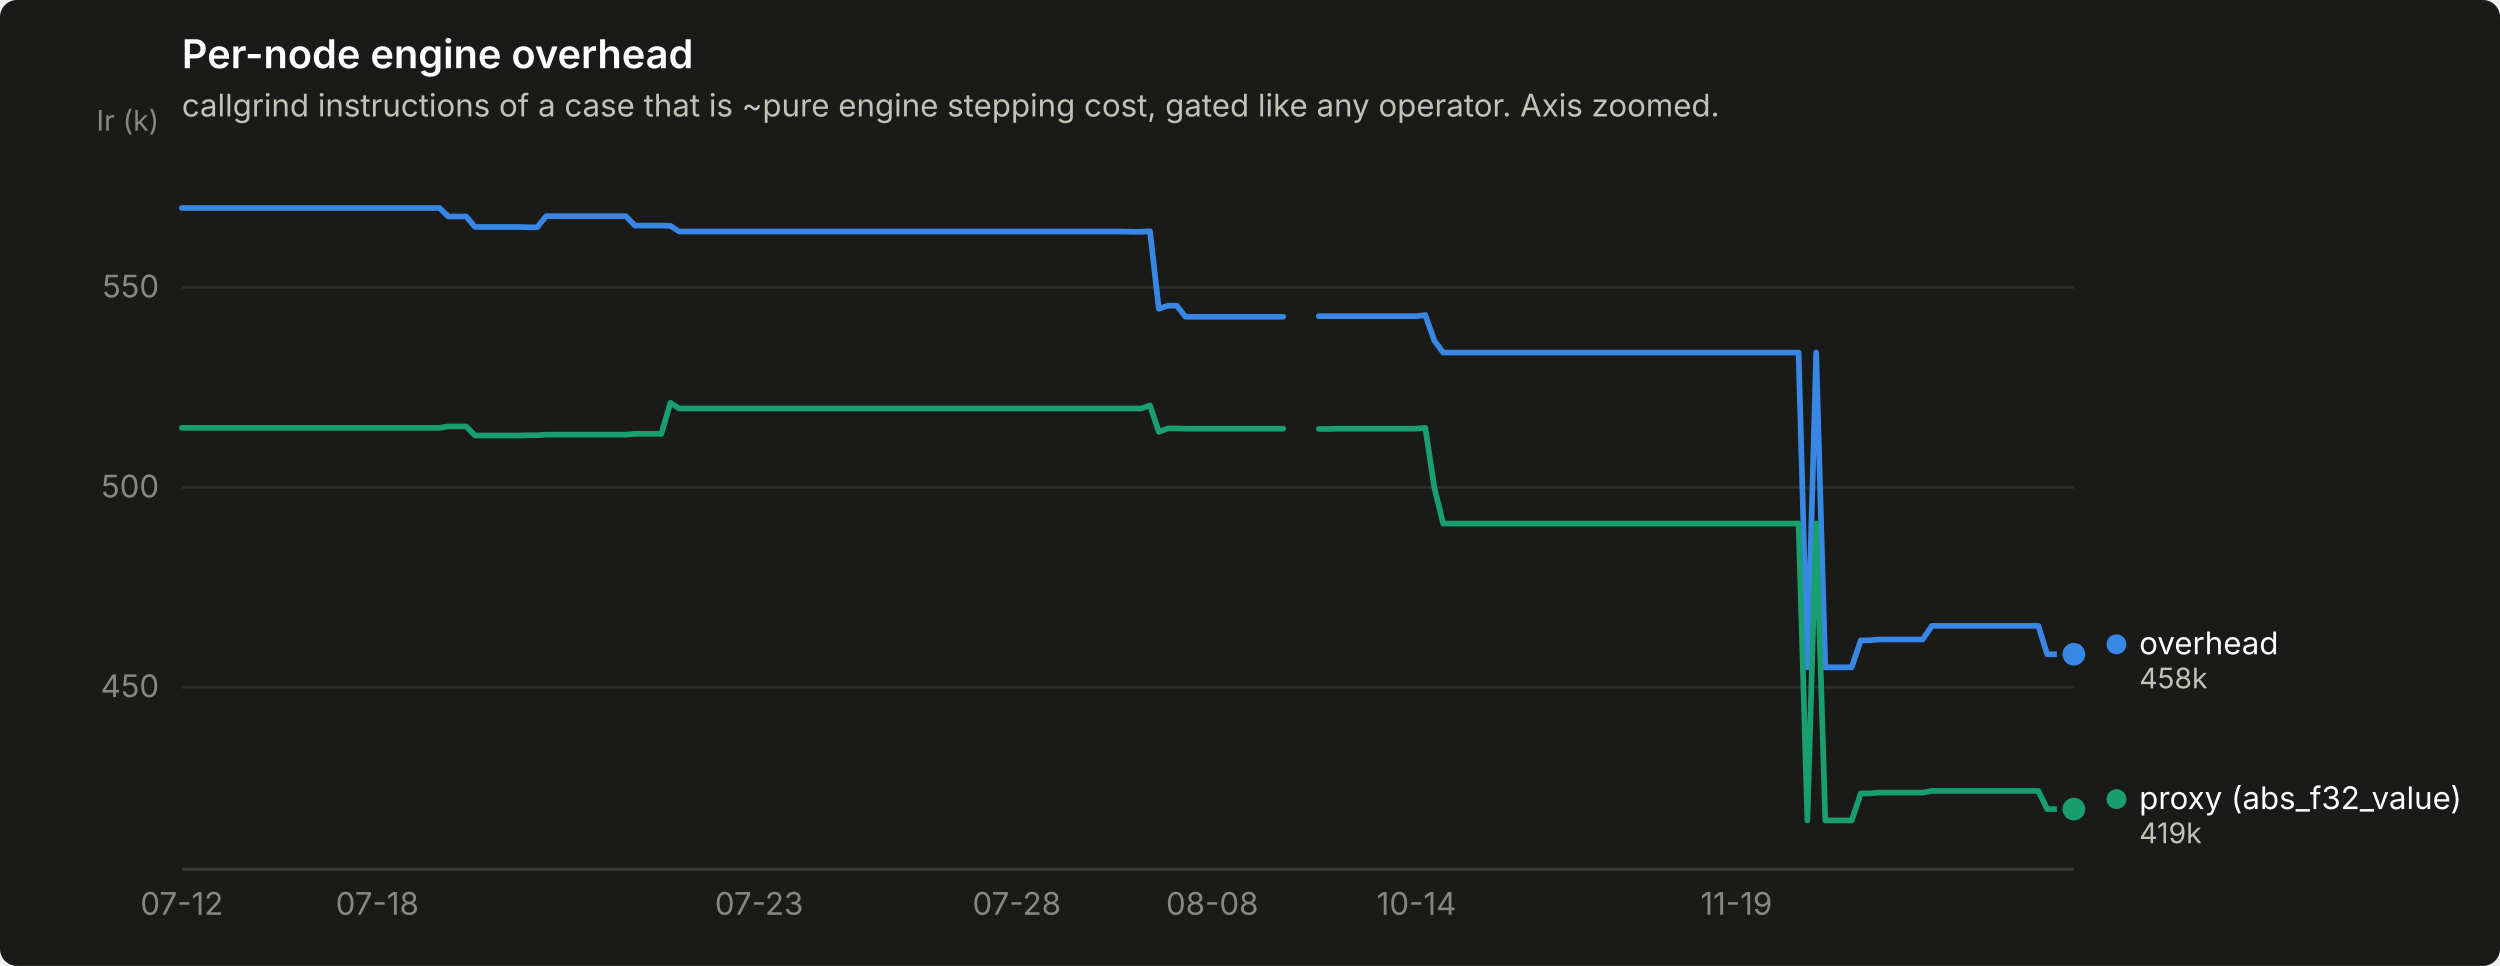
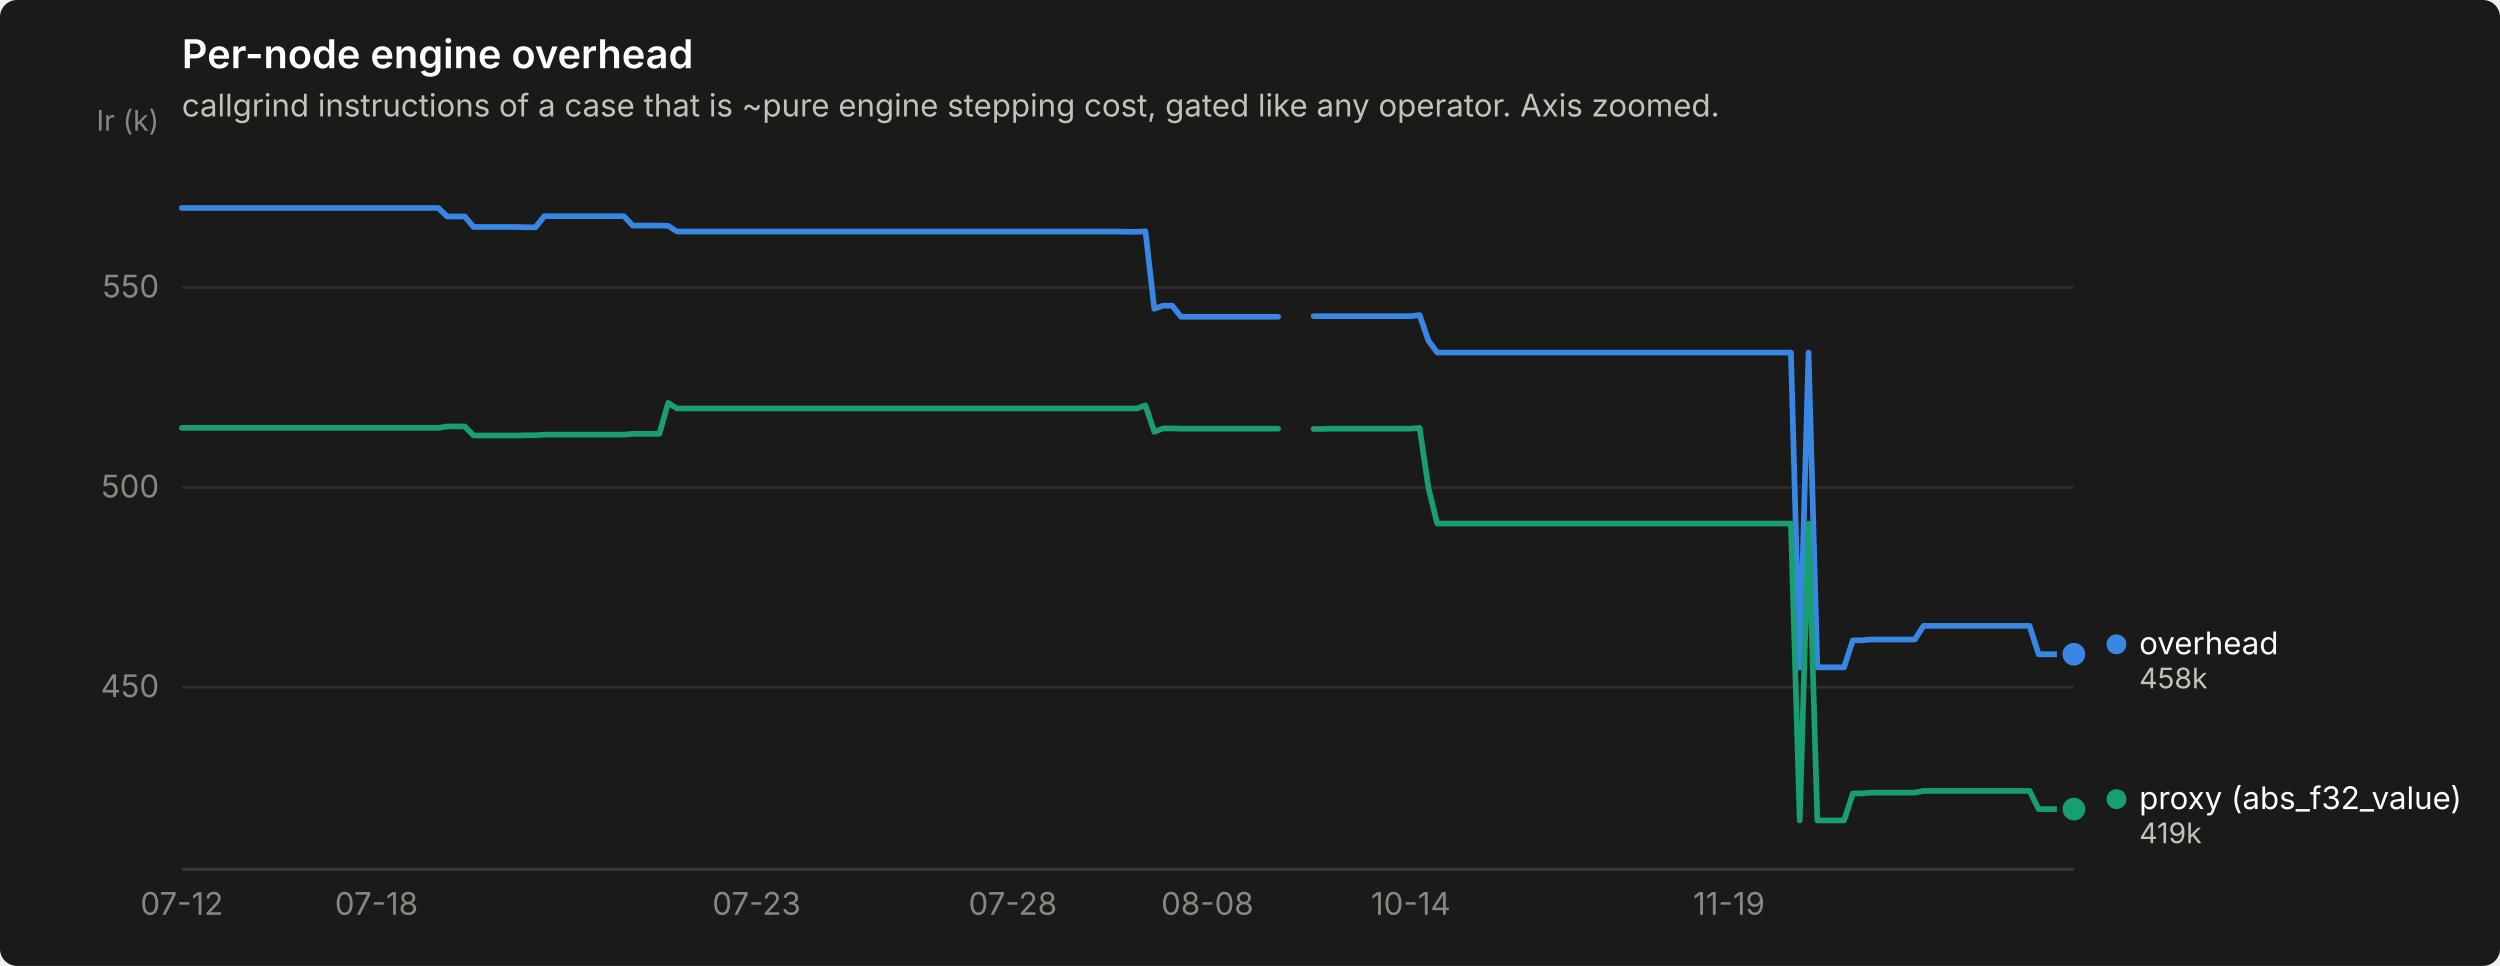
<svg xmlns="http://www.w3.org/2000/svg" width="880" height="340" viewBox="0 0 880 340" role="img" aria-label="Per-node engine overhead">
  <rect width="880" height="340" rx="6" fill="#1a1a19" />
  <text x="64" y="24" font-family="system-ui, -apple-system, &quot;Segoe UI&quot;, sans-serif" font-size="14" font-weight="600" fill="#ffffff">Per-node engine overhead</text>
  <text x="64" y="41" font-family="system-ui, -apple-system, &quot;Segoe UI&quot;, sans-serif" font-size="11" fill="#c3c2b7">callgrind instructions of a case that is ~pure engine stepping cost, gated like any operator. Axis zoomed.</text>
  <line x1="64" y1="241.9" x2="730" y2="241.9" stroke="#2c2c2a" stroke-width="1" />
  <text x="56" y="245.4" text-anchor="end" font-family="system-ui, -apple-system, &quot;Segoe UI&quot;, sans-serif" font-size="11" style="font-variant-numeric: tabular-nums" fill="#898781">450</text>
  <line x1="64" y1="171.6" x2="730" y2="171.6" stroke="#2c2c2a" stroke-width="1" />
  <text x="56" y="175.1" text-anchor="end" font-family="system-ui, -apple-system, &quot;Segoe UI&quot;, sans-serif" font-size="11" style="font-variant-numeric: tabular-nums" fill="#898781">500</text>
  <line x1="64" y1="101.2" x2="730" y2="101.2" stroke="#2c2c2a" stroke-width="1" />
  <text x="56" y="104.7" text-anchor="end" font-family="system-ui, -apple-system, &quot;Segoe UI&quot;, sans-serif" font-size="11" style="font-variant-numeric: tabular-nums" fill="#898781">550</text>
  <text x="56" y="46" text-anchor="end" font-family="system-ui, -apple-system, &quot;Segoe UI&quot;, sans-serif" font-size="10" fill="#898781">Ir (k)</text>
  <line x1="64" y1="306" x2="730" y2="306" stroke="#383835" stroke-width="1" />
  <text x="64.0" y="322" text-anchor="middle" font-family="system-ui, -apple-system, &quot;Segoe UI&quot;, sans-serif" font-size="11" style="font-variant-numeric: tabular-nums" fill="#898781">07-12</text>
-   <text x="132.8" y="322" text-anchor="middle" font-family="system-ui, -apple-system, &quot;Segoe UI&quot;, sans-serif" font-size="11" style="font-variant-numeric: tabular-nums" fill="#898781">07-18</text>
-   <text x="267.2" y="322" text-anchor="middle" font-family="system-ui, -apple-system, &quot;Segoe UI&quot;, sans-serif" font-size="11" style="font-variant-numeric: tabular-nums" fill="#898781">07-23</text>
-   <text x="357.9" y="322" text-anchor="middle" font-family="system-ui, -apple-system, &quot;Segoe UI&quot;, sans-serif" font-size="11" style="font-variant-numeric: tabular-nums" fill="#898781">07-28</text>
-   <text x="426.7" y="322" text-anchor="middle" font-family="system-ui, -apple-system, &quot;Segoe UI&quot;, sans-serif" font-size="11" style="font-variant-numeric: tabular-nums" fill="#898781">08-08</text>
-   <text x="498.6" y="322" text-anchor="middle" font-family="system-ui, -apple-system, &quot;Segoe UI&quot;, sans-serif" font-size="11" style="font-variant-numeric: tabular-nums" fill="#898781">10-14</text>
-   <text x="611.2" y="322" text-anchor="middle" font-family="system-ui, -apple-system, &quot;Segoe UI&quot;, sans-serif" font-size="11" style="font-variant-numeric: tabular-nums" fill="#898781">11-19</text>
-   <path d="M64.0,73.2 L67.1,73.2 L70.3,73.2 L73.4,73.2 L76.5,73.2 L79.6,73.2 L82.8,73.2 L85.9,73.2 L89.0,73.2 L92.1,73.2 L95.3,73.2 L98.4,73.2 L101.5,73.2 L104.6,73.2 L107.8,73.2 L110.9,73.2 L114.0,73.2 L117.2,73.2 L120.3,73.2 L123.4,73.2 L126.5,73.2 L129.7,73.2 L132.8,73.2 L135.9,73.2 L139.0,73.2 L142.2,73.2 L145.3,73.2 L148.4,73.2 L151.5,73.2 L154.7,73.2 L157.8,76.2 L160.9,76.2 L164.1,76.2 L167.2,79.9 L170.3,79.9 L173.4,79.9 L176.6,79.9 L179.7,79.9 L182.8,79.9 L185.9,80.0 L189.1,80.0 L192.2,76.1 L195.3,76.1 L198.5,76.1 L201.6,76.1 L204.7,76.1 L207.8,76.1 L211.0,76.1 L214.1,76.1 L217.2,76.1 L220.3,76.1 L223.5,79.4 L226.6,79.4 L229.7,79.4 L232.8,79.4 L236.0,79.5 L239.1,81.5 L242.2,81.5 L245.4,81.5 L248.5,81.5 L251.6,81.5 L254.7,81.5 L257.9,81.5 L261.0,81.5 L264.1,81.5 L267.2,81.5 L270.4,81.5 L273.5,81.5 L276.6,81.5 L279.7,81.5 L282.9,81.5 L286.0,81.5 L289.1,81.5 L292.3,81.5 L295.4,81.5 L298.5,81.5 L301.6,81.5 L304.8,81.5 L307.9,81.5 L311.0,81.5 L314.1,81.5 L317.3,81.5 L320.4,81.5 L323.5,81.5 L326.6,81.5 L329.8,81.5 L332.9,81.5 L336.0,81.5 L339.2,81.5 L342.3,81.5 L345.4,81.5 L348.5,81.5 L351.7,81.5 L354.8,81.5 L357.9,81.5 L361.0,81.5 L364.2,81.5 L367.3,81.5 L370.4,81.5 L373.5,81.5 L376.7,81.5 L379.8,81.5 L382.9,81.5 L386.1,81.5 L389.2,81.5 L392.3,81.5 L395.4,81.5 L398.6,81.6 L401.7,81.6 L404.8,81.4 L407.9,108.7 L411.1,107.6 L414.2,107.6 L417.3,111.5 L420.5,111.5 L423.6,111.5 L426.7,111.5 L429.8,111.5 L433.0,111.5 L436.1,111.5 L439.2,111.5 L442.3,111.5 L445.5,111.5 L448.6,111.5 L451.7,111.5" fill="none" stroke="#3987e5" stroke-width="2" stroke-linejoin="round" stroke-linecap="round" />
-   <path d="M464.2,111.3 L467.4,111.3 L470.5,111.3 L473.6,111.3 L476.7,111.3 L479.9,111.3 L483.0,111.3 L486.1,111.3 L489.2,111.3 L492.4,111.3 L495.5,111.3 L498.6,111.3 L501.7,110.9 L504.9,119.9 L508.0,124.1 L511.1,124.1 L514.3,124.1 L517.4,124.1 L520.5,124.1 L523.6,124.1 L526.8,124.1 L529.9,124.1 L533.0,124.1 L536.1,124.1 L539.3,124.1 L542.4,124.1 L545.5,124.1 L548.6,124.1 L551.8,124.1 L554.9,124.1 L558.0,124.1 L561.2,124.1 L564.3,124.1 L567.4,124.1 L570.5,124.1 L573.7,124.1 L576.8,124.1 L579.9,124.1 L583.0,124.1 L586.2,124.1 L589.3,124.1 L592.4,124.1 L595.5,124.1 L598.7,124.1 L601.8,124.1 L604.9,124.1 L608.1,124.1 L611.2,124.1 L614.3,124.1 L617.4,124.1 L620.6,124.1 L623.7,124.1 L626.8,124.1 L629.9,124.1 L633.1,124.1 L636.2,234.9 L639.3,124.1 L642.5,234.9 L645.6,234.9 L648.7,234.9 L651.8,234.9 L655.0,225.4 L658.1,225.4 L661.2,225.1 L664.3,225.1 L667.5,225.1 L670.6,225.1 L673.7,225.1 L676.8,225.1 L680.0,220.3 L683.1,220.3 L686.2,220.3 L689.4,220.3 L692.5,220.3 L695.6,220.3 L698.7,220.3 L701.9,220.3 L705.0,220.3 L708.1,220.3 L711.2,220.3 L714.4,220.3 L717.5,220.3 L720.6,230.3 L723.7,230.3 L726.9,230.3 L730.0,230.3" fill="none" stroke="#3987e5" stroke-width="2" stroke-linejoin="round" stroke-linecap="round" />
+   <text x="132.5" y="322" text-anchor="middle" font-family="system-ui, -apple-system, &quot;Segoe UI&quot;, sans-serif" font-size="11" style="font-variant-numeric: tabular-nums" fill="#898781">07-18</text>
+   <text x="266.3" y="322" text-anchor="middle" font-family="system-ui, -apple-system, &quot;Segoe UI&quot;, sans-serif" font-size="11" style="font-variant-numeric: tabular-nums" fill="#898781">07-23</text>
+   <text x="356.5" y="322" text-anchor="middle" font-family="system-ui, -apple-system, &quot;Segoe UI&quot;, sans-serif" font-size="11" style="font-variant-numeric: tabular-nums" fill="#898781">07-28</text>
+   <text x="425.0" y="322" text-anchor="middle" font-family="system-ui, -apple-system, &quot;Segoe UI&quot;, sans-serif" font-size="11" style="font-variant-numeric: tabular-nums" fill="#898781">08-08</text>
+   <text x="496.6" y="322" text-anchor="middle" font-family="system-ui, -apple-system, &quot;Segoe UI&quot;, sans-serif" font-size="11" style="font-variant-numeric: tabular-nums" fill="#898781">10-14</text>
+   <text x="608.6" y="322" text-anchor="middle" font-family="system-ui, -apple-system, &quot;Segoe UI&quot;, sans-serif" font-size="11" style="font-variant-numeric: tabular-nums" fill="#898781">11-19</text>
+   <path d="M64.0,73.2 L67.1,73.2 L70.2,73.2 L73.3,73.2 L76.4,73.2 L79.6,73.2 L82.7,73.2 L85.8,73.2 L88.9,73.2 L92.0,73.2 L95.1,73.2 L98.2,73.2 L101.3,73.2 L104.5,73.2 L107.6,73.2 L110.7,73.2 L113.8,73.2 L116.9,73.2 L120.0,73.2 L123.1,73.2 L126.2,73.2 L129.4,73.2 L132.5,73.2 L135.6,73.2 L138.7,73.2 L141.8,73.2 L144.9,73.2 L148.0,73.2 L151.1,73.2 L154.3,73.2 L157.4,76.2 L160.5,76.2 L163.6,76.2 L166.7,79.9 L169.8,79.9 L172.9,79.9 L176.0,79.9 L179.1,79.9 L182.3,79.9 L185.4,80.0 L188.5,80.0 L191.6,76.1 L194.7,76.1 L197.8,76.1 L200.9,76.1 L204.0,76.1 L207.2,76.1 L210.3,76.1 L213.4,76.1 L216.5,76.1 L219.6,76.1 L222.7,79.4 L225.8,79.4 L228.9,79.4 L232.1,79.4 L235.2,79.5 L238.3,81.5 L241.4,81.5 L244.5,81.5 L247.6,81.5 L250.7,81.5 L253.8,81.5 L257.0,81.5 L260.1,81.5 L263.2,81.5 L266.3,81.5 L269.4,81.5 L272.5,81.5 L275.6,81.5 L278.7,81.5 L281.9,81.5 L285.0,81.5 L288.1,81.5 L291.2,81.5 L294.3,81.5 L297.4,81.5 L300.5,81.5 L303.6,81.5 L306.7,81.5 L309.9,81.5 L313.0,81.5 L316.1,81.5 L319.2,81.5 L322.3,81.5 L325.4,81.5 L328.5,81.5 L331.6,81.5 L334.8,81.5 L337.9,81.5 L341.0,81.5 L344.1,81.5 L347.2,81.5 L350.3,81.5 L353.4,81.5 L356.5,81.5 L359.7,81.5 L362.8,81.5 L365.9,81.5 L369.0,81.5 L372.1,81.5 L375.2,81.5 L378.3,81.5 L381.4,81.5 L384.6,81.5 L387.7,81.5 L390.8,81.5 L393.9,81.5 L397.0,81.6 L400.1,81.6 L403.2,81.4 L406.3,108.7 L409.4,107.6 L412.6,107.6 L415.7,111.5 L418.8,111.5 L421.9,111.5 L425.0,111.5 L428.1,111.5 L431.2,111.5 L434.3,111.5 L437.5,111.5 L440.6,111.5 L443.7,111.5 L446.8,111.5 L449.9,111.5" fill="none" stroke="#3987e5" stroke-width="2" stroke-linejoin="round" stroke-linecap="round" />
+   <path d="M462.4,111.3 L465.5,111.3 L468.6,111.3 L471.7,111.3 L474.8,111.3 L477.9,111.3 L481.0,111.3 L484.1,111.3 L487.3,111.3 L490.4,111.3 L493.5,111.3 L496.6,111.3 L499.7,110.9 L502.8,119.9 L505.9,124.1 L509.0,124.1 L512.1,124.1 L515.3,124.1 L518.4,124.1 L521.5,124.1 L524.6,124.1 L527.7,124.1 L530.8,124.1 L533.9,124.1 L537.0,124.1 L540.2,124.1 L543.3,124.1 L546.4,124.1 L549.5,124.1 L552.6,124.1 L555.7,124.1 L558.8,124.1 L561.9,124.1 L565.1,124.1 L568.2,124.1 L571.3,124.1 L574.4,124.1 L577.5,124.1 L580.6,124.1 L583.7,124.1 L586.8,124.1 L590.0,124.1 L593.1,124.1 L596.2,124.1 L599.3,124.1 L602.4,124.1 L605.5,124.1 L608.6,124.1 L611.7,124.1 L614.9,124.1 L618.0,124.1 L621.1,124.1 L624.2,124.1 L627.3,124.1 L630.4,124.1 L633.5,234.9 L636.6,124.1 L639.7,234.9 L642.9,234.9 L646.0,234.9 L649.1,234.9 L652.2,225.4 L655.3,225.4 L658.4,225.1 L661.5,225.1 L664.6,225.1 L667.8,225.1 L670.9,225.1 L674.0,225.1 L677.1,220.3 L680.2,220.3 L683.3,220.3 L686.4,220.3 L689.5,220.3 L692.7,220.3 L695.8,220.3 L698.9,220.3 L702.0,220.3 L705.1,220.3 L708.2,220.3 L711.3,220.3 L714.4,220.3 L717.6,230.3 L720.7,230.3 L723.8,230.3 L726.9,230.3 L730.0,230.3" fill="none" stroke="#3987e5" stroke-width="2" stroke-linejoin="round" stroke-linecap="round" />
  <circle cx="730.0" cy="230.3" r="6" fill="#1a1a19" />
  <circle cx="730.0" cy="230.3" r="4" fill="#3987e5" />
-   <path d="M64.0,150.6 L67.1,150.6 L70.3,150.6 L73.4,150.6 L76.5,150.6 L79.6,150.6 L82.8,150.6 L85.9,150.6 L89.0,150.6 L92.1,150.6 L95.3,150.6 L98.4,150.6 L101.5,150.6 L104.6,150.6 L107.8,150.6 L110.9,150.6 L114.0,150.6 L117.2,150.6 L120.3,150.6 L123.4,150.6 L126.5,150.6 L129.7,150.6 L132.8,150.6 L135.9,150.6 L139.0,150.6 L142.2,150.6 L145.3,150.6 L148.4,150.6 L151.5,150.6 L154.7,150.6 L157.8,150.1 L160.9,150.1 L164.1,150.1 L167.2,153.3 L170.3,153.3 L173.4,153.3 L176.6,153.3 L179.7,153.3 L182.8,153.3 L185.9,153.2 L189.1,153.2 L192.2,153.0 L195.3,153.0 L198.5,153.0 L201.6,153.0 L204.7,153.0 L207.8,153.0 L211.0,153.0 L214.1,153.0 L217.2,153.0 L220.3,153.0 L223.5,152.7 L226.6,152.7 L229.7,152.7 L232.8,152.7 L236.0,141.8 L239.1,143.8 L242.2,143.8 L245.4,143.8 L248.5,143.8 L251.6,143.8 L254.7,143.8 L257.9,143.8 L261.0,143.8 L264.1,143.8 L267.2,143.8 L270.4,143.8 L273.5,143.8 L276.6,143.8 L279.7,143.8 L282.9,143.8 L286.0,143.8 L289.1,143.8 L292.3,143.8 L295.4,143.8 L298.5,143.8 L301.6,143.8 L304.8,143.8 L307.9,143.8 L311.0,143.8 L314.1,143.8 L317.3,143.8 L320.4,143.8 L323.5,143.8 L326.6,143.8 L329.8,143.8 L332.9,143.8 L336.0,143.8 L339.2,143.8 L342.3,143.8 L345.4,143.8 L348.5,143.8 L351.7,143.8 L354.8,143.8 L357.9,143.8 L361.0,143.8 L364.2,143.8 L367.3,143.8 L370.4,143.8 L373.5,143.8 L376.7,143.8 L379.8,143.8 L382.9,143.8 L386.1,143.8 L389.2,143.8 L392.3,143.8 L395.4,143.8 L398.6,143.8 L401.7,143.8 L404.8,142.7 L407.9,152.0 L411.1,150.8 L414.2,150.8 L417.3,150.9 L420.5,150.9 L423.6,150.9 L426.7,150.9 L429.8,150.9 L433.0,150.9 L436.1,150.9 L439.2,150.9 L442.3,150.9 L445.5,150.9 L448.6,150.9 L451.7,150.9" fill="none" stroke="#199e70" stroke-width="2" stroke-linejoin="round" stroke-linecap="round" />
-   <path d="M464.2,151.0 L467.4,151.0 L470.5,150.9 L473.6,150.9 L476.7,150.9 L479.9,150.9 L483.0,150.9 L486.1,150.9 L489.2,150.9 L492.4,150.9 L495.5,150.9 L498.6,150.9 L501.7,150.6 L504.9,171.7 L508.0,184.3 L511.1,184.3 L514.3,184.3 L517.4,184.3 L520.5,184.3 L523.6,184.3 L526.8,184.3 L529.9,184.3 L533.0,184.3 L536.1,184.3 L539.3,184.3 L542.4,184.3 L545.5,184.3 L548.6,184.3 L551.8,184.3 L554.9,184.3 L558.0,184.3 L561.2,184.3 L564.3,184.3 L567.4,184.3 L570.5,184.3 L573.7,184.3 L576.8,184.3 L579.9,184.3 L583.0,184.3 L586.2,184.3 L589.3,184.3 L592.4,184.3 L595.5,184.3 L598.7,184.3 L601.8,184.3 L604.9,184.3 L608.1,184.3 L611.2,184.3 L614.3,184.3 L617.4,184.3 L620.6,184.3 L623.7,184.3 L626.8,184.3 L629.9,184.3 L633.1,184.3 L636.2,288.8 L639.3,184.3 L642.5,288.8 L645.6,288.8 L648.7,288.8 L651.8,288.8 L655.0,279.3 L658.1,279.3 L661.2,279.0 L664.3,279.0 L667.5,279.0 L670.6,279.0 L673.7,279.0 L676.8,279.0 L680.0,278.4 L683.1,278.4 L686.2,278.4 L689.4,278.4 L692.5,278.4 L695.6,278.4 L698.7,278.4 L701.9,278.4 L705.0,278.4 L708.1,278.4 L711.2,278.4 L714.4,278.4 L717.5,278.4 L720.6,284.8 L723.7,284.8 L726.9,284.8 L730.0,284.8" fill="none" stroke="#199e70" stroke-width="2" stroke-linejoin="round" stroke-linecap="round" />
+   <path d="M64.0,150.6 L67.1,150.6 L70.2,150.6 L73.3,150.6 L76.4,150.6 L79.6,150.6 L82.7,150.6 L85.8,150.6 L88.9,150.6 L92.0,150.6 L95.1,150.6 L98.2,150.6 L101.3,150.6 L104.5,150.6 L107.6,150.6 L110.7,150.6 L113.8,150.6 L116.9,150.6 L120.0,150.6 L123.1,150.6 L126.2,150.6 L129.4,150.6 L132.5,150.6 L135.6,150.6 L138.7,150.6 L141.8,150.6 L144.9,150.6 L148.0,150.6 L151.1,150.6 L154.3,150.6 L157.4,150.1 L160.5,150.1 L163.6,150.1 L166.7,153.3 L169.8,153.3 L172.9,153.3 L176.0,153.3 L179.1,153.3 L182.3,153.3 L185.4,153.2 L188.5,153.2 L191.6,153.0 L194.7,153.0 L197.8,153.0 L200.9,153.0 L204.0,153.0 L207.2,153.0 L210.3,153.0 L213.4,153.0 L216.5,153.0 L219.6,153.0 L222.7,152.7 L225.8,152.7 L228.9,152.7 L232.1,152.7 L235.2,141.8 L238.3,143.8 L241.4,143.8 L244.5,143.8 L247.6,143.8 L250.7,143.8 L253.8,143.8 L257.0,143.8 L260.1,143.8 L263.2,143.8 L266.3,143.8 L269.4,143.8 L272.5,143.8 L275.6,143.8 L278.7,143.8 L281.9,143.8 L285.0,143.8 L288.1,143.8 L291.2,143.8 L294.3,143.8 L297.4,143.8 L300.5,143.8 L303.6,143.8 L306.7,143.8 L309.9,143.8 L313.0,143.8 L316.1,143.8 L319.2,143.8 L322.3,143.8 L325.4,143.8 L328.5,143.8 L331.6,143.8 L334.8,143.8 L337.9,143.8 L341.0,143.8 L344.1,143.8 L347.2,143.8 L350.3,143.8 L353.4,143.8 L356.5,143.8 L359.7,143.8 L362.8,143.8 L365.9,143.8 L369.0,143.8 L372.1,143.8 L375.2,143.8 L378.3,143.8 L381.4,143.8 L384.6,143.8 L387.7,143.8 L390.8,143.8 L393.9,143.8 L397.0,143.8 L400.1,143.8 L403.2,142.7 L406.3,152.0 L409.4,150.8 L412.6,150.8 L415.7,150.9 L418.8,150.9 L421.9,150.9 L425.0,150.9 L428.1,150.9 L431.2,150.9 L434.3,150.9 L437.5,150.9 L440.6,150.9 L443.7,150.9 L446.8,150.9 L449.9,150.9" fill="none" stroke="#199e70" stroke-width="2" stroke-linejoin="round" stroke-linecap="round" />
+   <path d="M462.4,151.0 L465.5,151.0 L468.6,150.9 L471.7,150.9 L474.8,150.9 L477.9,150.9 L481.0,150.9 L484.1,150.9 L487.3,150.9 L490.4,150.9 L493.5,150.9 L496.6,150.9 L499.7,150.6 L502.8,171.7 L505.9,184.3 L509.0,184.3 L512.1,184.3 L515.3,184.3 L518.4,184.3 L521.5,184.3 L524.6,184.3 L527.7,184.3 L530.8,184.3 L533.9,184.3 L537.0,184.3 L540.2,184.3 L543.3,184.3 L546.4,184.3 L549.5,184.3 L552.6,184.3 L555.7,184.3 L558.8,184.3 L561.9,184.3 L565.1,184.3 L568.2,184.3 L571.3,184.3 L574.4,184.3 L577.5,184.3 L580.6,184.3 L583.7,184.3 L586.8,184.3 L590.0,184.3 L593.1,184.3 L596.2,184.3 L599.3,184.3 L602.4,184.3 L605.5,184.3 L608.6,184.3 L611.7,184.3 L614.9,184.3 L618.0,184.3 L621.1,184.3 L624.2,184.3 L627.3,184.3 L630.4,184.3 L633.5,288.8 L636.6,184.3 L639.7,288.8 L642.9,288.8 L646.0,288.8 L649.1,288.8 L652.2,279.3 L655.3,279.3 L658.4,279.0 L661.5,279.0 L664.6,279.0 L667.8,279.0 L670.9,279.0 L674.0,279.0 L677.1,278.4 L680.2,278.4 L683.3,278.4 L686.4,278.4 L689.5,278.4 L692.7,278.4 L695.8,278.4 L698.9,278.4 L702.0,278.4 L705.1,278.4 L708.2,278.4 L711.3,278.4 L714.4,278.4 L717.6,284.8 L720.7,284.8 L723.8,284.8 L726.9,284.8 L730.0,284.8" fill="none" stroke="#199e70" stroke-width="2" stroke-linejoin="round" stroke-linecap="round" />
  <circle cx="730.0" cy="284.8" r="6" fill="#1a1a19" />
  <circle cx="730.0" cy="284.8" r="4" fill="#199e70" />
  <circle cx="745.0" cy="226.8" r="3.5" fill="#3987e5" />
  <text x="753.0" y="230.3" font-family="system-ui, -apple-system, &quot;Segoe UI&quot;, sans-serif" font-size="11" fill="#ffffff">overhead</text>
  <text x="753.0" y="242.3" font-family="system-ui, -apple-system, &quot;Segoe UI&quot;, sans-serif" font-size="10" style="font-variant-numeric: tabular-nums" fill="#c3c2b7">458k</text>
  <circle cx="745.0" cy="281.3" r="3.5" fill="#199e70" />
  <text x="753.0" y="284.8" font-family="system-ui, -apple-system, &quot;Segoe UI&quot;, sans-serif" font-size="11" fill="#ffffff">proxy (abs_f32_value)</text>
  <text x="753.0" y="296.8" font-family="system-ui, -apple-system, &quot;Segoe UI&quot;, sans-serif" font-size="10" style="font-variant-numeric: tabular-nums" fill="#c3c2b7">419k</text>
</svg>
